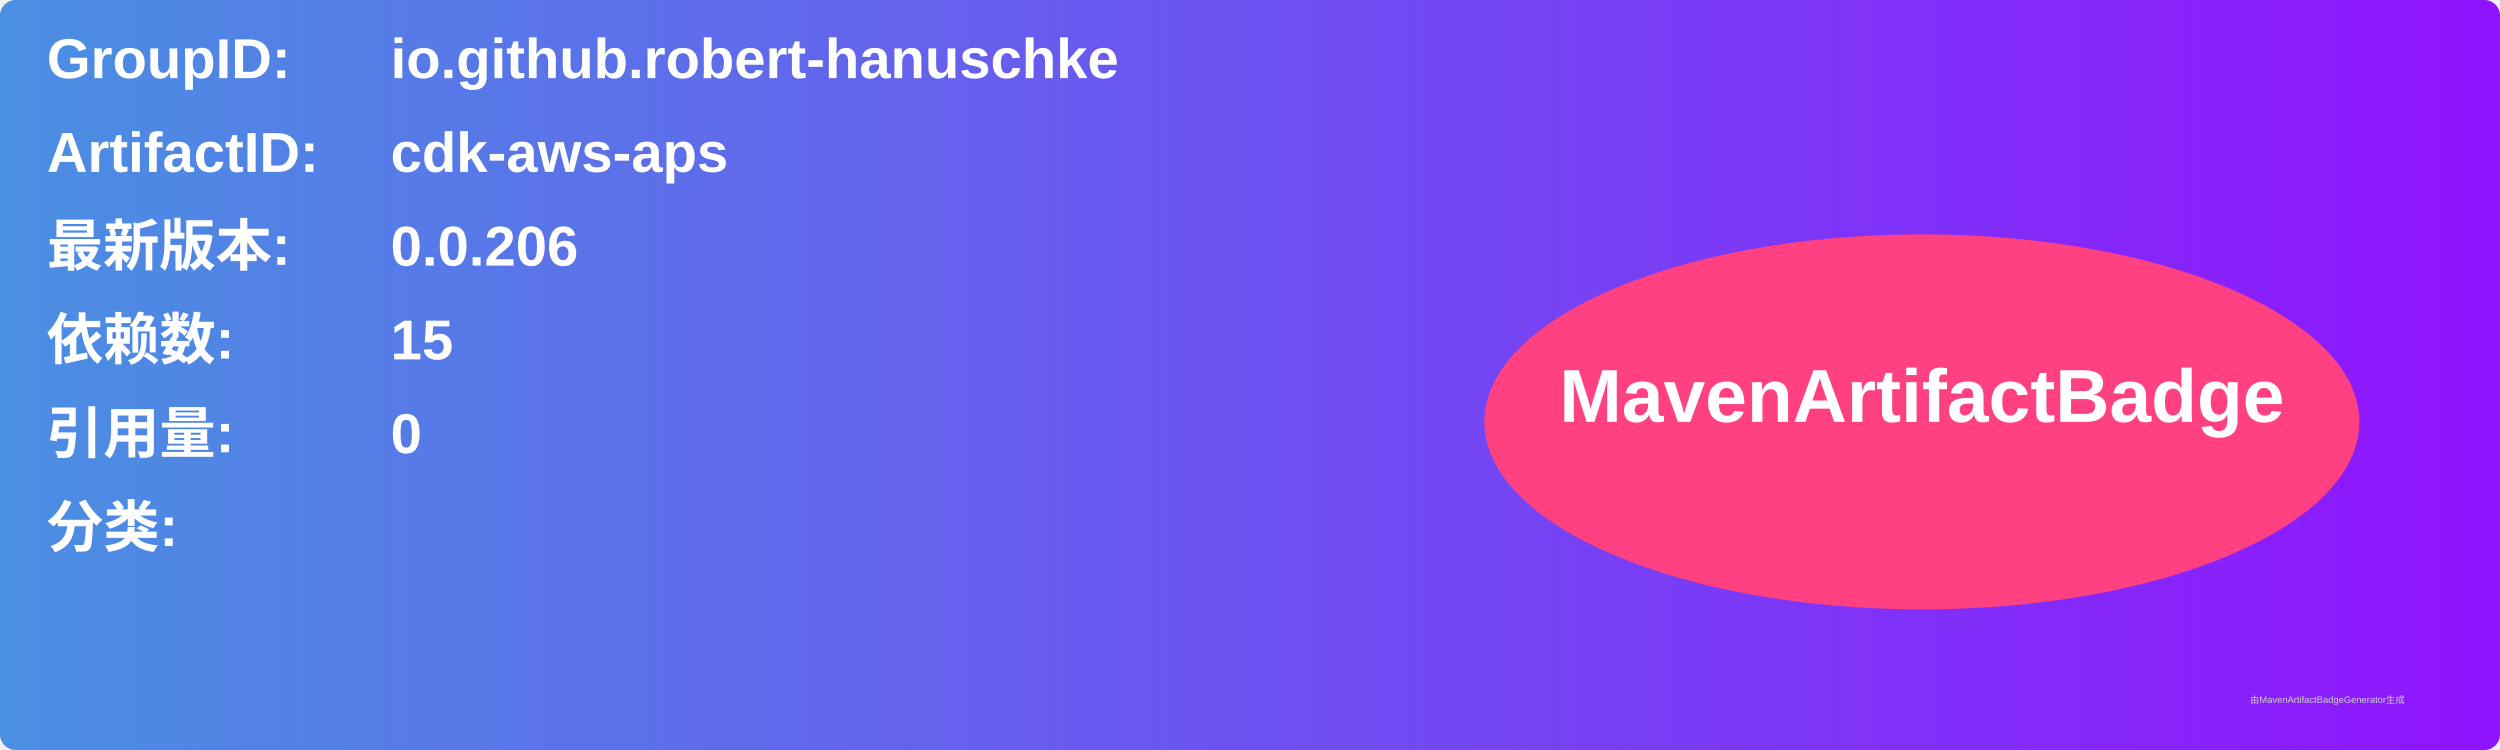
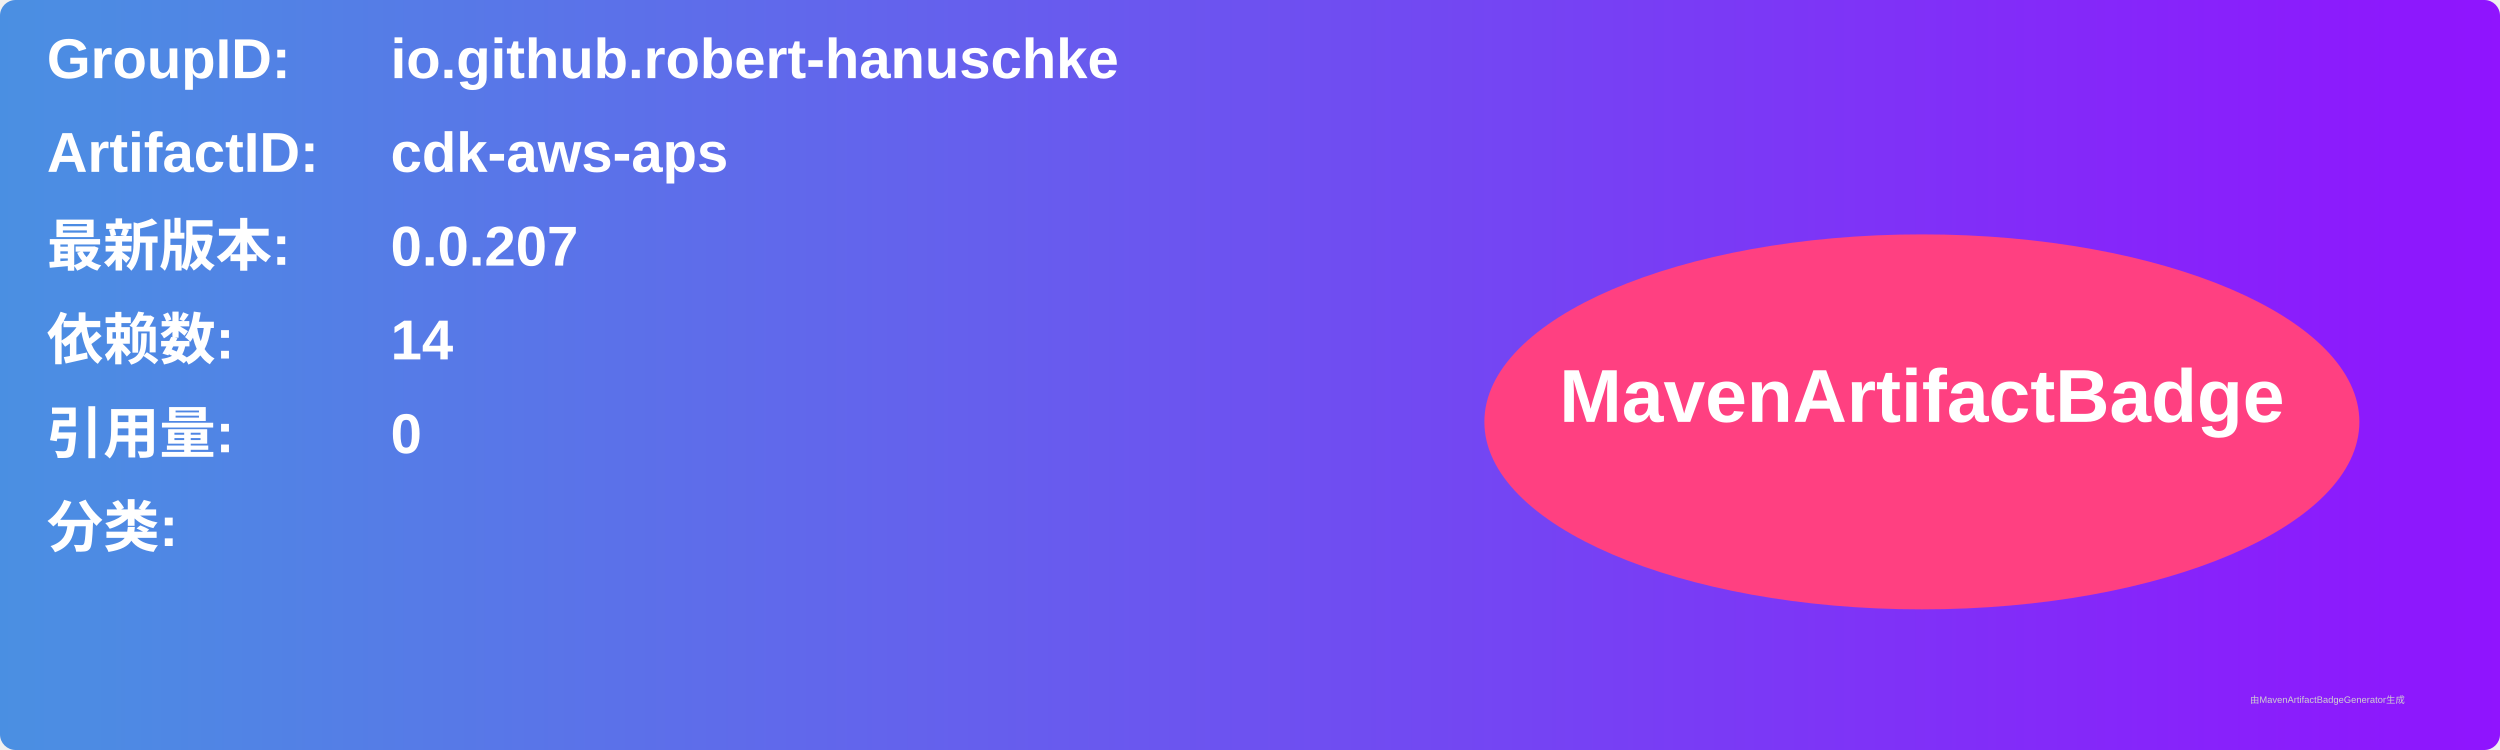
<svg xmlns="http://www.w3.org/2000/svg" width="800" height="240" viewBox="0 0 800 240">
  <linearGradient id="grad" x1="0%" y1="0%" x2="100%" y2="0%">
    <stop offset="0%" stop-color="#4a90e2" />
    <stop offset="100%" stop-color="#9013fe" />
  </linearGradient>
  <rect width="100%" height="100%" rx="5" ry="5" fill="url(#grad)" />
  <g transform="translate(15, 15)">
    <text x="0" y="10" font-family="Arial" font-size="18" fill="white" font-weight="bold" width="260">GroupID:</text>
    <text x="110" y="10" font-family="Arial" font-size="18" fill="white" font-weight="bold" width="460">io.github.robert-hanuschke</text>
    <text x="0" y="40" font-family="Arial" font-size="18" fill="white" font-weight="bold" width="260">ArtifactID:</text>
    <text x="110" y="40" font-family="Arial" font-size="18" fill="white" font-weight="bold" width="460">cdk-aws-aps</text>
    <text x="0" y="70" font-family="Arial" font-size="18" fill="white" font-weight="bold">最新版本:</text>
    <text x="110" y="70" font-family="Arial" font-size="18" fill="white" font-weight="bold">
-       <tspan font-weight="bold">0.0.206</tspan>
+       <tspan font-weight="bold">0.0.207</tspan>
    </text>
    <text x="0" y="100" font-family="Arial" font-size="18" fill="white" font-weight="bold">依赖数: </text>
    <text x="110" y="100" font-family="Arial" font-size="18" fill="white">
-       <tspan font-weight="bold">15</tspan>
+       <tspan font-weight="bold">14</tspan>
    </text>
    <text x="0" y="130" font-family="Arial" font-size="18" fill="white" font-weight="bold">引用量: </text>
    <text x="110" y="130" font-family="Arial" font-size="18" fill="white">
      <tspan font-weight="bold">0</tspan>
    </text>
    <text x="0" y="160" font-family="Arial" font-size="18" fill="white" font-weight="bold">分类:</text>
    <text x="10" y="190" font-family="Arial" font-size="10" fill="white">
      <tspan font-weight="bold" />
    </text>
    <ellipse cx="600" cy="120" rx="140" ry="60" fill="#ff4081" />
    <text x="600" y="120" text-anchor="middle" font-family="Arial" font-size="24" fill="white" font-weight="bold">MavenArtifactBadge</text>
  </g>
  <text x="720" y="225" font-family="Arial" font-size="3" fill="#d0d0d0">由MavenArtifactBadgeGenerator生成</text>
</svg>
